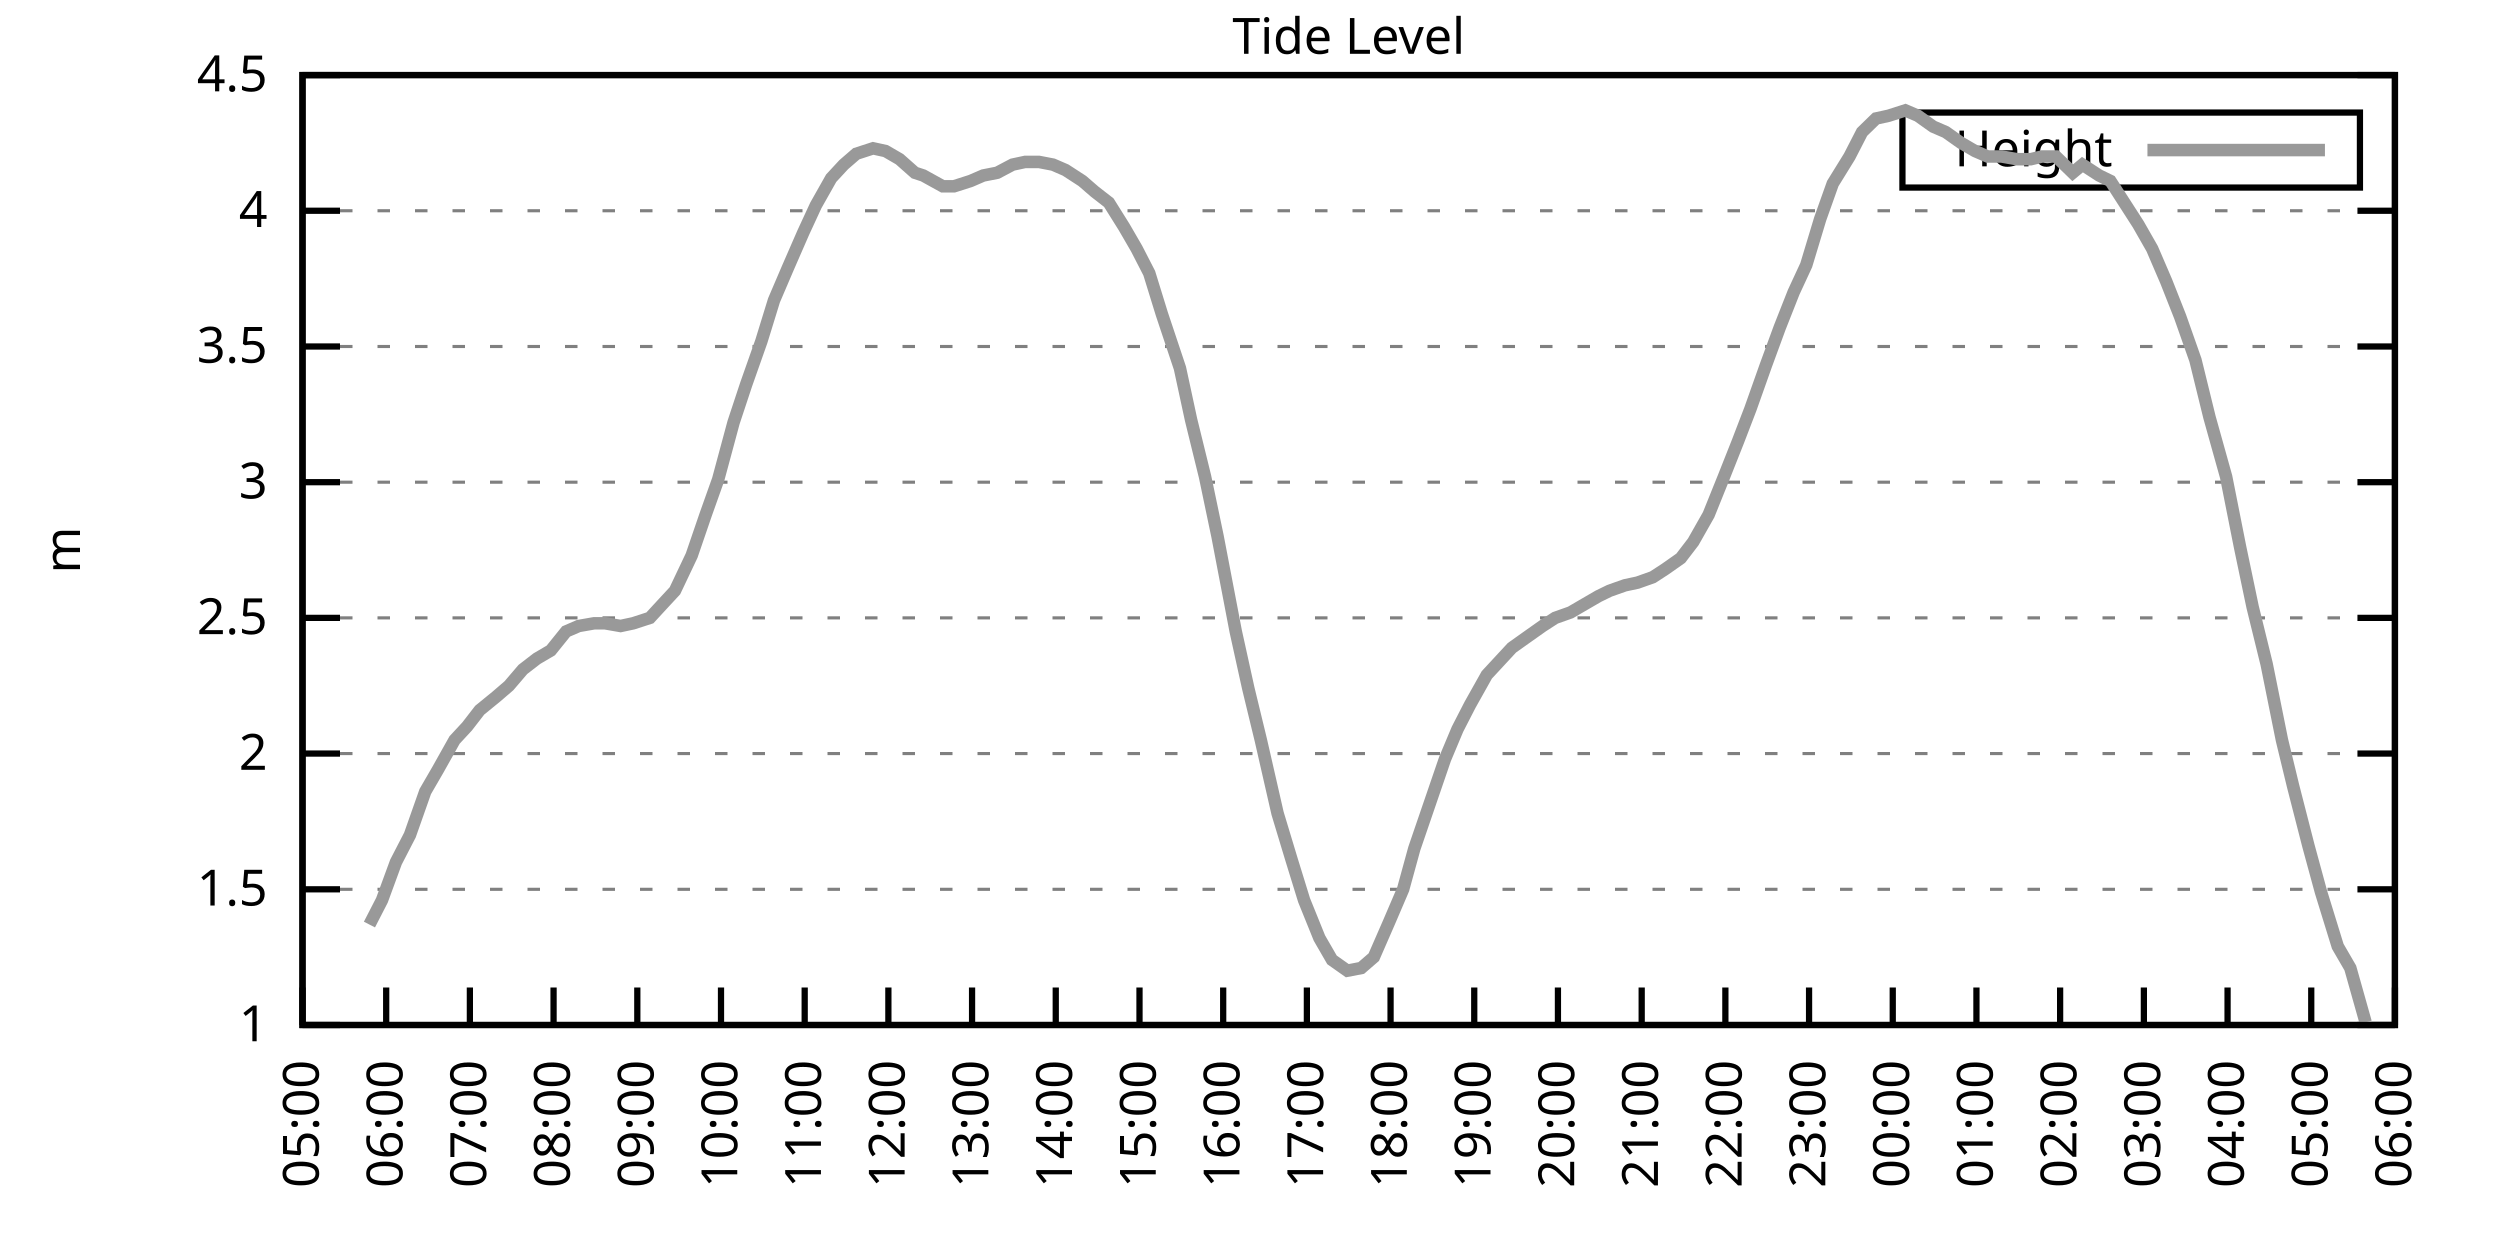
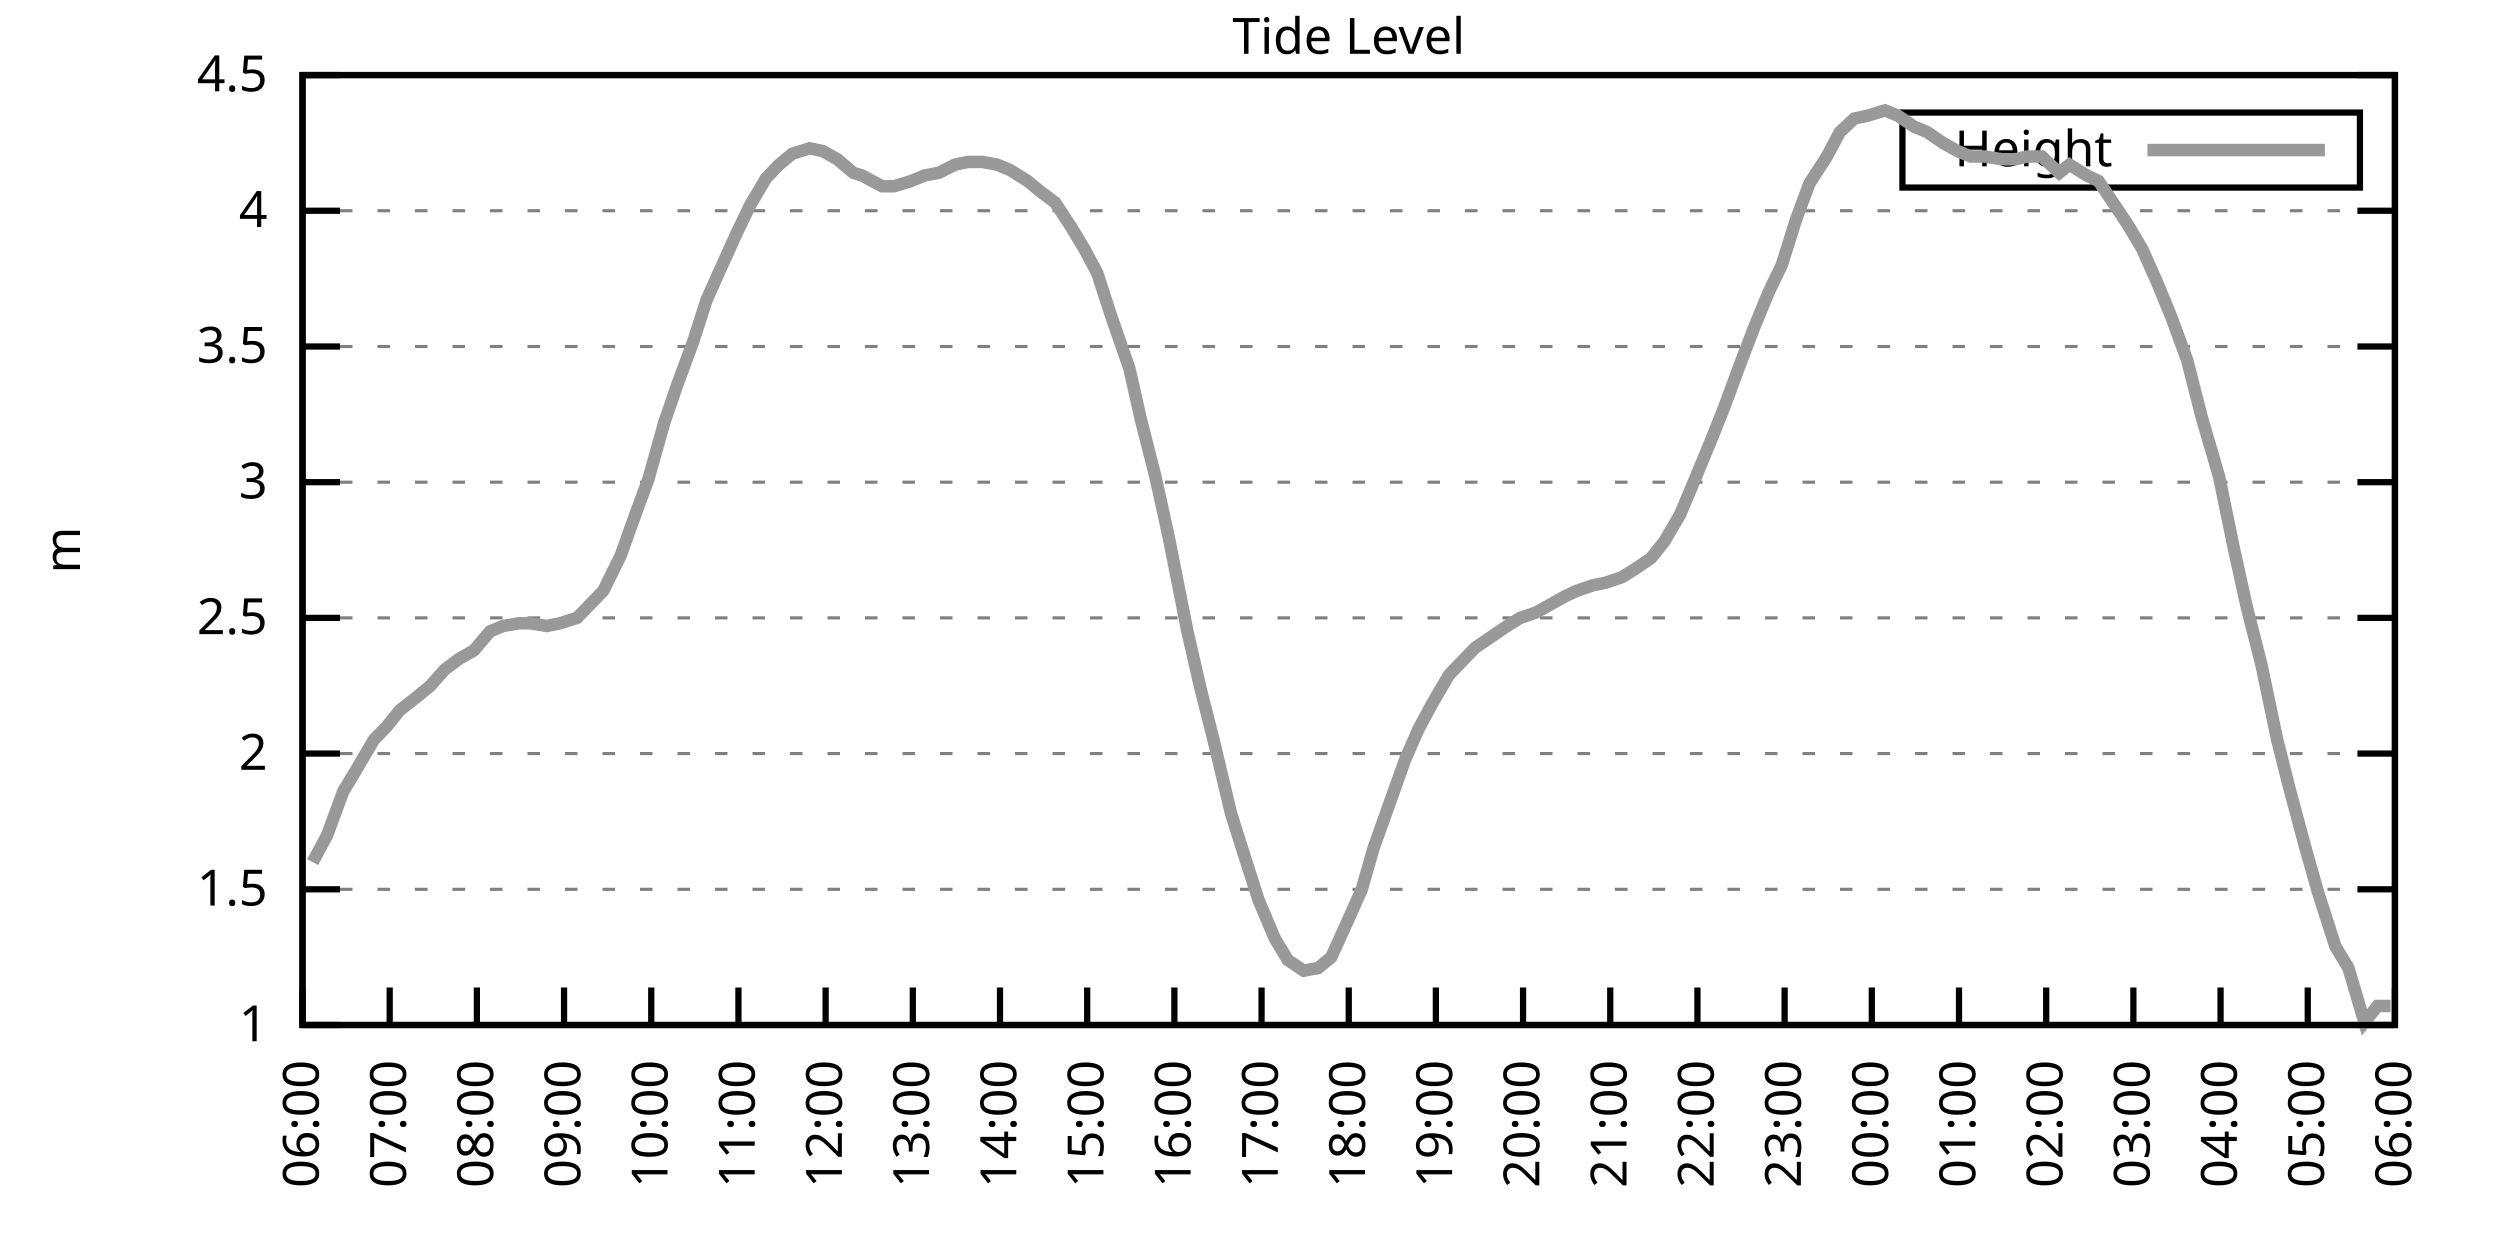
<svg xmlns="http://www.w3.org/2000/svg" xmlns:xlink="http://www.w3.org/1999/xlink" width="400" height="200" viewBox="0 0 400 200">
  <g id="gnuplot_canvas">
    <rect x="0" y="0" width="400" height="200" fill="none" />
    <defs>
      <circle id="gpDot" r="0.5" stroke-width="0.5" stroke="currentColor" />
      <path id="gpPt0" stroke-width="0.333" stroke="currentColor" d="M-1,0 h2 M0,-1 v2" />
      <path id="gpPt1" stroke-width="0.333" stroke="currentColor" d="M-1,-1 L1,1 M1,-1 L-1,1" />
      <path id="gpPt2" stroke-width="0.333" stroke="currentColor" d="M-1,0 L1,0 M0,-1 L0,1 M-1,-1 L1,1 M-1,1 L1,-1" />
      <rect id="gpPt3" stroke-width="0.333" stroke="currentColor" x="-1" y="-1" width="2" height="2" />
      <rect id="gpPt4" stroke-width="0.333" stroke="currentColor" fill="currentColor" x="-1" y="-1" width="2" height="2" />
      <circle id="gpPt5" stroke-width="0.333" stroke="currentColor" cx="0" cy="0" r="1" />
      <use xlink:href="#gpPt5" id="gpPt6" fill="currentColor" stroke="none" />
      <path id="gpPt7" stroke-width="0.333" stroke="currentColor" d="M0,-1.33 L-1.33,0.67 L1.33,0.67 z" />
      <use xlink:href="#gpPt7" id="gpPt8" fill="currentColor" stroke="none" />
      <use xlink:href="#gpPt7" id="gpPt9" stroke="currentColor" transform="rotate(180)" />
      <use xlink:href="#gpPt9" id="gpPt10" fill="currentColor" stroke="none" />
      <use xlink:href="#gpPt3" id="gpPt11" stroke="currentColor" transform="rotate(45)" />
      <use xlink:href="#gpPt11" id="gpPt12" fill="currentColor" stroke="none" />
      <path id="gpPt13" stroke-width="0.333" stroke="currentColor" d="M0,1.330 L1.265,0.411 L0.782,-1.067 L-0.782,-1.076 L-1.265,0.411 z" />
      <use xlink:href="#gpPt13" id="gpPt14" fill="currentColor" stroke="none" />
      <filter id="textbox" filterUnits="objectBoundingBox" x="0" y="0" height="1" width="1">
        <feFlood flood-color="white" flood-opacity="1" result="bgnd" />
        <feComposite in="SourceGraphic" in2="bgnd" operator="atop" />
      </filter>
      <filter id="greybox" filterUnits="objectBoundingBox" x="0" y="0" height="1" width="1">
        <feFlood flood-color="lightgrey" flood-opacity="1" result="grey" />
        <feComposite in="SourceGraphic" in2="grey" operator="atop" />
      </filter>
    </defs>
    <g fill="none" color="white" stroke="currentColor" stroke-width="1.00" stroke-linecap="butt" stroke-linejoin="miter">
</g>
    <g fill="none" color="black" stroke="currentColor" stroke-width="1.00" stroke-linecap="butt" stroke-linejoin="miter">
      <g stroke="none" shape-rendering="crispEdges">
        <polygon fill="rgb(255, 255, 255)" points="48.40,164.00 383.18,164.00 383.18,12.02 48.40,12.02 " />
      </g>
    </g>
    <g fill="none" color="black" stroke="currentColor" stroke-width="1.00" stroke-linecap="butt" stroke-linejoin="miter">
</g>
    <g fill="none" color="black" stroke="black" stroke-width="0.50" stroke-linecap="butt" stroke-linejoin="miter">
</g>
    <g fill="none" color="gray" stroke="currentColor" stroke-width="0.50" stroke-linecap="butt" stroke-linejoin="miter">
      <path stroke="gray" stroke-dasharray="2,4" class="gridline" d="M48.40,164.00 L383.19,164.00  " />
    </g>
    <g fill="none" color="gray" stroke="gray" stroke-width="1.00" stroke-linecap="butt" stroke-linejoin="miter">
</g>
    <g fill="none" color="black" stroke="currentColor" stroke-width="1.00" stroke-linecap="butt" stroke-linejoin="miter">
      <path stroke="black" d="M48.40,164.00 L54.40,164.00 M383.19,164.00 L377.19,164.00  " />
      <g transform="translate(42.80,166.60)" stroke="none" fill="black" font-family="Sans" font-size="8.00" text-anchor="end">
        <text>
          <tspan font-family="Sans"> 1</tspan>
        </text>
      </g>
    </g>
    <g fill="none" color="black" stroke="currentColor" stroke-width="1.00" stroke-linecap="butt" stroke-linejoin="miter">
</g>
    <g fill="none" color="black" stroke="black" stroke-width="0.50" stroke-linecap="butt" stroke-linejoin="miter">
</g>
    <g fill="none" color="gray" stroke="currentColor" stroke-width="0.50" stroke-linecap="butt" stroke-linejoin="miter">
      <path stroke="gray" stroke-dasharray="2,4" class="gridline" d="M48.40,142.29 L383.19,142.29  " />
    </g>
    <g fill="none" color="gray" stroke="gray" stroke-width="1.00" stroke-linecap="butt" stroke-linejoin="miter">
</g>
    <g fill="none" color="black" stroke="currentColor" stroke-width="1.00" stroke-linecap="butt" stroke-linejoin="miter">
      <path stroke="black" d="M48.40,142.29 L54.40,142.29 M383.19,142.29 L377.19,142.29  " />
      <g transform="translate(42.80,144.89)" stroke="none" fill="black" font-family="Sans" font-size="8.00" text-anchor="end">
        <text>
          <tspan font-family="Sans"> 1.5</tspan>
        </text>
      </g>
    </g>
    <g fill="none" color="black" stroke="currentColor" stroke-width="1.00" stroke-linecap="butt" stroke-linejoin="miter">
</g>
    <g fill="none" color="black" stroke="black" stroke-width="0.50" stroke-linecap="butt" stroke-linejoin="miter">
</g>
    <g fill="none" color="gray" stroke="currentColor" stroke-width="0.50" stroke-linecap="butt" stroke-linejoin="miter">
      <path stroke="gray" stroke-dasharray="2,4" class="gridline" d="M48.40,120.57 L383.19,120.57  " />
    </g>
    <g fill="none" color="gray" stroke="gray" stroke-width="1.00" stroke-linecap="butt" stroke-linejoin="miter">
</g>
    <g fill="none" color="black" stroke="currentColor" stroke-width="1.00" stroke-linecap="butt" stroke-linejoin="miter">
      <path stroke="black" d="M48.40,120.57 L54.40,120.57 M383.19,120.57 L377.19,120.57  " />
      <g transform="translate(42.80,123.17)" stroke="none" fill="black" font-family="Sans" font-size="8.00" text-anchor="end">
        <text>
          <tspan font-family="Sans"> 2</tspan>
        </text>
      </g>
    </g>
    <g fill="none" color="black" stroke="currentColor" stroke-width="1.00" stroke-linecap="butt" stroke-linejoin="miter">
</g>
    <g fill="none" color="black" stroke="black" stroke-width="0.50" stroke-linecap="butt" stroke-linejoin="miter">
</g>
    <g fill="none" color="gray" stroke="currentColor" stroke-width="0.50" stroke-linecap="butt" stroke-linejoin="miter">
      <path stroke="gray" stroke-dasharray="2,4" class="gridline" d="M48.40,98.86 L383.19,98.86  " />
    </g>
    <g fill="none" color="gray" stroke="gray" stroke-width="1.00" stroke-linecap="butt" stroke-linejoin="miter">
</g>
    <g fill="none" color="black" stroke="currentColor" stroke-width="1.00" stroke-linecap="butt" stroke-linejoin="miter">
      <path stroke="black" d="M48.40,98.86 L54.40,98.86 M383.19,98.86 L377.19,98.86  " />
      <g transform="translate(42.80,101.46)" stroke="none" fill="black" font-family="Sans" font-size="8.00" text-anchor="end">
        <text>
          <tspan font-family="Sans"> 2.5</tspan>
        </text>
      </g>
    </g>
    <g fill="none" color="black" stroke="currentColor" stroke-width="1.00" stroke-linecap="butt" stroke-linejoin="miter">
</g>
    <g fill="none" color="black" stroke="black" stroke-width="0.50" stroke-linecap="butt" stroke-linejoin="miter">
</g>
    <g fill="none" color="gray" stroke="currentColor" stroke-width="0.50" stroke-linecap="butt" stroke-linejoin="miter">
      <path stroke="gray" stroke-dasharray="2,4" class="gridline" d="M48.40,77.15 L383.19,77.15  " />
    </g>
    <g fill="none" color="gray" stroke="gray" stroke-width="1.00" stroke-linecap="butt" stroke-linejoin="miter">
</g>
    <g fill="none" color="black" stroke="currentColor" stroke-width="1.00" stroke-linecap="butt" stroke-linejoin="miter">
      <path stroke="black" d="M48.40,77.15 L54.40,77.15 M383.19,77.15 L377.19,77.15  " />
      <g transform="translate(42.80,79.75)" stroke="none" fill="black" font-family="Sans" font-size="8.00" text-anchor="end">
        <text>
          <tspan font-family="Sans"> 3</tspan>
        </text>
      </g>
    </g>
    <g fill="none" color="black" stroke="currentColor" stroke-width="1.00" stroke-linecap="butt" stroke-linejoin="miter">
</g>
    <g fill="none" color="black" stroke="black" stroke-width="0.50" stroke-linecap="butt" stroke-linejoin="miter">
</g>
    <g fill="none" color="gray" stroke="currentColor" stroke-width="0.50" stroke-linecap="butt" stroke-linejoin="miter">
      <path stroke="gray" stroke-dasharray="2,4" class="gridline" d="M48.40,55.44 L383.19,55.44  " />
    </g>
    <g fill="none" color="gray" stroke="gray" stroke-width="1.00" stroke-linecap="butt" stroke-linejoin="miter">
</g>
    <g fill="none" color="black" stroke="currentColor" stroke-width="1.00" stroke-linecap="butt" stroke-linejoin="miter">
      <path stroke="black" d="M48.40,55.44 L54.40,55.44 M383.19,55.44 L377.19,55.44  " />
      <g transform="translate(42.80,58.04)" stroke="none" fill="black" font-family="Sans" font-size="8.00" text-anchor="end">
        <text>
          <tspan font-family="Sans"> 3.5</tspan>
        </text>
      </g>
    </g>
    <g fill="none" color="black" stroke="currentColor" stroke-width="1.00" stroke-linecap="butt" stroke-linejoin="miter">
</g>
    <g fill="none" color="black" stroke="black" stroke-width="0.50" stroke-linecap="butt" stroke-linejoin="miter">
</g>
    <g fill="none" color="gray" stroke="currentColor" stroke-width="0.50" stroke-linecap="butt" stroke-linejoin="miter">
      <path stroke="gray" stroke-dasharray="2,4" class="gridline" d="M48.40,33.72 L383.19,33.72  " />
    </g>
    <g fill="none" color="gray" stroke="gray" stroke-width="1.00" stroke-linecap="butt" stroke-linejoin="miter">
</g>
    <g fill="none" color="black" stroke="currentColor" stroke-width="1.00" stroke-linecap="butt" stroke-linejoin="miter">
      <path stroke="black" d="M48.40,33.72 L54.40,33.72 M383.19,33.72 L377.19,33.72  " />
      <g transform="translate(42.80,36.32)" stroke="none" fill="black" font-family="Sans" font-size="8.00" text-anchor="end">
        <text>
          <tspan font-family="Sans"> 4</tspan>
        </text>
      </g>
    </g>
    <g fill="none" color="black" stroke="currentColor" stroke-width="1.00" stroke-linecap="butt" stroke-linejoin="miter">
</g>
    <g fill="none" color="black" stroke="black" stroke-width="0.50" stroke-linecap="butt" stroke-linejoin="miter">
</g>
    <g fill="none" color="gray" stroke="currentColor" stroke-width="0.50" stroke-linecap="butt" stroke-linejoin="miter">
      <path stroke="gray" stroke-dasharray="2,4" class="gridline" d="M48.40,12.01 L383.19,12.01  " />
    </g>
    <g fill="none" color="gray" stroke="gray" stroke-width="1.00" stroke-linecap="butt" stroke-linejoin="miter">
</g>
    <g fill="none" color="black" stroke="currentColor" stroke-width="1.00" stroke-linecap="butt" stroke-linejoin="miter">
      <path stroke="black" d="M48.40,12.01 L54.40,12.01 M383.19,12.01 L377.19,12.01  " />
      <g transform="translate(42.80,14.61)" stroke="none" fill="black" font-family="Sans" font-size="8.00" text-anchor="end">
        <text>
          <tspan font-family="Sans"> 4.5</tspan>
        </text>
      </g>
    </g>
    <g fill="none" color="black" stroke="currentColor" stroke-width="1.00" stroke-linecap="butt" stroke-linejoin="miter">
      <path stroke="black" d="M48.40,164.00 L48.40,158.00  " />
      <g transform="translate(51.00,169.60) rotate(270.00)" stroke="none" fill="black" font-family="Sans" font-size="8.00" text-anchor="end">
        <text>
-           <tspan font-family="Sans">05:00</tspan>
-         </text>
-       </g>
-     </g>
-     <g fill="none" color="black" stroke="currentColor" stroke-width="1.00" stroke-linecap="butt" stroke-linejoin="miter">
-       <path stroke="black" d="M61.79,164.00 L61.79,158.00  " />
-       <g transform="translate(64.39,169.60) rotate(270.00)" stroke="none" fill="black" font-family="Sans" font-size="8.00" text-anchor="end">
-         <text>
          <tspan font-family="Sans">06:00</tspan>
        </text>
      </g>
    </g>
    <g fill="none" color="black" stroke="currentColor" stroke-width="1.00" stroke-linecap="butt" stroke-linejoin="miter">
-       <path stroke="black" d="M75.18,164.00 L75.18,158.00  " />
-       <g transform="translate(77.78,169.60) rotate(270.00)" stroke="none" fill="black" font-family="Sans" font-size="8.00" text-anchor="end">
+       <path stroke="black" d="M62.35,164.00 L62.35,158.00  " />
+       <g transform="translate(64.95,169.60) rotate(270.00)" stroke="none" fill="black" font-family="Sans" font-size="8.00" text-anchor="end">
        <text>
          <tspan font-family="Sans">07:00</tspan>
        </text>
      </g>
    </g>
    <g fill="none" color="black" stroke="currentColor" stroke-width="1.00" stroke-linecap="butt" stroke-linejoin="miter">
-       <path stroke="black" d="M88.57,164.00 L88.57,158.00  " />
-       <g transform="translate(91.17,169.60) rotate(270.00)" stroke="none" fill="black" font-family="Sans" font-size="8.00" text-anchor="end">
+       <path stroke="black" d="M76.30,164.00 L76.30,158.00  " />
+       <g transform="translate(78.90,169.60) rotate(270.00)" stroke="none" fill="black" font-family="Sans" font-size="8.00" text-anchor="end">
        <text>
          <tspan font-family="Sans">08:00</tspan>
        </text>
      </g>
    </g>
    <g fill="none" color="black" stroke="currentColor" stroke-width="1.00" stroke-linecap="butt" stroke-linejoin="miter">
-       <path stroke="black" d="M101.97,164.00 L101.97,158.00  " />
-       <g transform="translate(104.57,169.60) rotate(270.00)" stroke="none" fill="black" font-family="Sans" font-size="8.00" text-anchor="end">
+       <path stroke="black" d="M90.25,164.00 L90.25,158.00  " />
+       <g transform="translate(92.85,169.60) rotate(270.00)" stroke="none" fill="black" font-family="Sans" font-size="8.00" text-anchor="end">
        <text>
          <tspan font-family="Sans">09:00</tspan>
        </text>
      </g>
    </g>
    <g fill="none" color="black" stroke="currentColor" stroke-width="1.00" stroke-linecap="butt" stroke-linejoin="miter">
-       <path stroke="black" d="M115.36,164.00 L115.36,158.00  " />
-       <g transform="translate(117.96,169.60) rotate(270.00)" stroke="none" fill="black" font-family="Sans" font-size="8.00" text-anchor="end">
+       <path stroke="black" d="M104.20,164.00 L104.20,158.00  " />
+       <g transform="translate(106.80,169.60) rotate(270.00)" stroke="none" fill="black" font-family="Sans" font-size="8.00" text-anchor="end">
        <text>
          <tspan font-family="Sans">10:00</tspan>
        </text>
      </g>
    </g>
    <g fill="none" color="black" stroke="currentColor" stroke-width="1.00" stroke-linecap="butt" stroke-linejoin="miter">
-       <path stroke="black" d="M128.75,164.00 L128.75,158.00  " />
-       <g transform="translate(131.35,169.60) rotate(270.00)" stroke="none" fill="black" font-family="Sans" font-size="8.00" text-anchor="end">
+       <path stroke="black" d="M118.15,164.00 L118.15,158.00  " />
+       <g transform="translate(120.75,169.60) rotate(270.00)" stroke="none" fill="black" font-family="Sans" font-size="8.00" text-anchor="end">
        <text>
          <tspan font-family="Sans">11:00</tspan>
        </text>
      </g>
    </g>
    <g fill="none" color="black" stroke="currentColor" stroke-width="1.00" stroke-linecap="butt" stroke-linejoin="miter">
-       <path stroke="black" d="M142.14,164.00 L142.14,158.00  " />
-       <g transform="translate(144.74,169.60) rotate(270.00)" stroke="none" fill="black" font-family="Sans" font-size="8.00" text-anchor="end">
+       <path stroke="black" d="M132.10,164.00 L132.10,158.00  " />
+       <g transform="translate(134.70,169.60) rotate(270.00)" stroke="none" fill="black" font-family="Sans" font-size="8.00" text-anchor="end">
        <text>
          <tspan font-family="Sans">12:00</tspan>
        </text>
      </g>
    </g>
    <g fill="none" color="black" stroke="currentColor" stroke-width="1.00" stroke-linecap="butt" stroke-linejoin="miter">
-       <path stroke="black" d="M155.53,164.00 L155.53,158.00  " />
-       <g transform="translate(158.13,169.60) rotate(270.00)" stroke="none" fill="black" font-family="Sans" font-size="8.00" text-anchor="end">
+       <path stroke="black" d="M146.05,164.00 L146.05,158.00  " />
+       <g transform="translate(148.65,169.60) rotate(270.00)" stroke="none" fill="black" font-family="Sans" font-size="8.00" text-anchor="end">
        <text>
          <tspan font-family="Sans">13:00</tspan>
        </text>
      </g>
    </g>
    <g fill="none" color="black" stroke="currentColor" stroke-width="1.00" stroke-linecap="butt" stroke-linejoin="miter">
-       <path stroke="black" d="M168.92,164.00 L168.92,158.00  " />
-       <g transform="translate(171.52,169.60) rotate(270.00)" stroke="none" fill="black" font-family="Sans" font-size="8.00" text-anchor="end">
+       <path stroke="black" d="M160.00,164.00 L160.00,158.00  " />
+       <g transform="translate(162.60,169.60) rotate(270.00)" stroke="none" fill="black" font-family="Sans" font-size="8.00" text-anchor="end">
        <text>
          <tspan font-family="Sans">14:00</tspan>
        </text>
      </g>
    </g>
    <g fill="none" color="black" stroke="currentColor" stroke-width="1.00" stroke-linecap="butt" stroke-linejoin="miter">
-       <path stroke="black" d="M182.32,164.00 L182.32,158.00  " />
-       <g transform="translate(184.92,169.60) rotate(270.00)" stroke="none" fill="black" font-family="Sans" font-size="8.00" text-anchor="end">
+       <path stroke="black" d="M173.95,164.00 L173.95,158.00  " />
+       <g transform="translate(176.55,169.60) rotate(270.00)" stroke="none" fill="black" font-family="Sans" font-size="8.00" text-anchor="end">
        <text>
          <tspan font-family="Sans">15:00</tspan>
        </text>
      </g>
    </g>
    <g fill="none" color="black" stroke="currentColor" stroke-width="1.00" stroke-linecap="butt" stroke-linejoin="miter">
-       <path stroke="black" d="M195.71,164.00 L195.71,158.00  " />
-       <g transform="translate(198.31,169.60) rotate(270.00)" stroke="none" fill="black" font-family="Sans" font-size="8.00" text-anchor="end">
+       <path stroke="black" d="M187.90,164.00 L187.90,158.00  " />
+       <g transform="translate(190.50,169.60) rotate(270.00)" stroke="none" fill="black" font-family="Sans" font-size="8.00" text-anchor="end">
        <text>
          <tspan font-family="Sans">16:00</tspan>
        </text>
      </g>
    </g>
    <g fill="none" color="black" stroke="currentColor" stroke-width="1.00" stroke-linecap="butt" stroke-linejoin="miter">
-       <path stroke="black" d="M209.10,164.00 L209.10,158.00  " />
-       <g transform="translate(211.70,169.60) rotate(270.00)" stroke="none" fill="black" font-family="Sans" font-size="8.00" text-anchor="end">
+       <path stroke="black" d="M201.85,164.00 L201.85,158.00  " />
+       <g transform="translate(204.45,169.60) rotate(270.00)" stroke="none" fill="black" font-family="Sans" font-size="8.00" text-anchor="end">
        <text>
          <tspan font-family="Sans">17:00</tspan>
        </text>
      </g>
    </g>
    <g fill="none" color="black" stroke="currentColor" stroke-width="1.00" stroke-linecap="butt" stroke-linejoin="miter">
-       <path stroke="black" d="M222.49,164.00 L222.49,158.00  " />
-       <g transform="translate(225.09,169.60) rotate(270.00)" stroke="none" fill="black" font-family="Sans" font-size="8.00" text-anchor="end">
+       <path stroke="black" d="M215.80,164.00 L215.80,158.00  " />
+       <g transform="translate(218.40,169.60) rotate(270.00)" stroke="none" fill="black" font-family="Sans" font-size="8.00" text-anchor="end">
        <text>
          <tspan font-family="Sans">18:00</tspan>
        </text>
      </g>
    </g>
    <g fill="none" color="black" stroke="currentColor" stroke-width="1.00" stroke-linecap="butt" stroke-linejoin="miter">
-       <path stroke="black" d="M235.88,164.00 L235.88,158.00  " />
-       <g transform="translate(238.48,169.60) rotate(270.00)" stroke="none" fill="black" font-family="Sans" font-size="8.00" text-anchor="end">
+       <path stroke="black" d="M229.74,164.00 L229.74,158.00  " />
+       <g transform="translate(232.34,169.60) rotate(270.00)" stroke="none" fill="black" font-family="Sans" font-size="8.00" text-anchor="end">
        <text>
          <tspan font-family="Sans">19:00</tspan>
        </text>
      </g>
    </g>
    <g fill="none" color="black" stroke="currentColor" stroke-width="1.00" stroke-linecap="butt" stroke-linejoin="miter">
-       <path stroke="black" d="M249.27,164.00 L249.27,158.00  " />
-       <g transform="translate(251.87,169.60) rotate(270.00)" stroke="none" fill="black" font-family="Sans" font-size="8.00" text-anchor="end">
+       <path stroke="black" d="M243.69,164.00 L243.69,158.00  " />
+       <g transform="translate(246.29,169.60) rotate(270.00)" stroke="none" fill="black" font-family="Sans" font-size="8.00" text-anchor="end">
        <text>
          <tspan font-family="Sans">20:00</tspan>
        </text>
      </g>
    </g>
    <g fill="none" color="black" stroke="currentColor" stroke-width="1.00" stroke-linecap="butt" stroke-linejoin="miter">
-       <path stroke="black" d="M262.67,164.00 L262.67,158.00  " />
-       <g transform="translate(265.27,169.60) rotate(270.00)" stroke="none" fill="black" font-family="Sans" font-size="8.00" text-anchor="end">
+       <path stroke="black" d="M257.64,164.00 L257.64,158.00  " />
+       <g transform="translate(260.24,169.60) rotate(270.00)" stroke="none" fill="black" font-family="Sans" font-size="8.00" text-anchor="end">
        <text>
          <tspan font-family="Sans">21:00</tspan>
        </text>
      </g>
    </g>
    <g fill="none" color="black" stroke="currentColor" stroke-width="1.00" stroke-linecap="butt" stroke-linejoin="miter">
-       <path stroke="black" d="M276.06,164.00 L276.06,158.00  " />
-       <g transform="translate(278.66,169.60) rotate(270.00)" stroke="none" fill="black" font-family="Sans" font-size="8.00" text-anchor="end">
+       <path stroke="black" d="M271.59,164.00 L271.59,158.00  " />
+       <g transform="translate(274.19,169.60) rotate(270.00)" stroke="none" fill="black" font-family="Sans" font-size="8.00" text-anchor="end">
        <text>
          <tspan font-family="Sans">22:00</tspan>
        </text>
      </g>
    </g>
    <g fill="none" color="black" stroke="currentColor" stroke-width="1.00" stroke-linecap="butt" stroke-linejoin="miter">
-       <path stroke="black" d="M289.45,164.00 L289.45,158.00  " />
-       <g transform="translate(292.05,169.60) rotate(270.00)" stroke="none" fill="black" font-family="Sans" font-size="8.00" text-anchor="end">
+       <path stroke="black" d="M285.54,164.00 L285.54,158.00  " />
+       <g transform="translate(288.14,169.60) rotate(270.00)" stroke="none" fill="black" font-family="Sans" font-size="8.00" text-anchor="end">
        <text>
          <tspan font-family="Sans">23:00</tspan>
        </text>
      </g>
    </g>
    <g fill="none" color="black" stroke="currentColor" stroke-width="1.00" stroke-linecap="butt" stroke-linejoin="miter">
-       <path stroke="black" d="M302.84,164.00 L302.84,158.00  " />
-       <g transform="translate(305.44,169.60) rotate(270.00)" stroke="none" fill="black" font-family="Sans" font-size="8.00" text-anchor="end">
+       <path stroke="black" d="M299.49,164.00 L299.49,158.00  " />
+       <g transform="translate(302.09,169.60) rotate(270.00)" stroke="none" fill="black" font-family="Sans" font-size="8.00" text-anchor="end">
        <text>
          <tspan font-family="Sans">00:00</tspan>
        </text>
      </g>
    </g>
    <g fill="none" color="black" stroke="currentColor" stroke-width="1.00" stroke-linecap="butt" stroke-linejoin="miter">
-       <path stroke="black" d="M316.23,164.00 L316.23,158.00  " />
-       <g transform="translate(318.83,169.60) rotate(270.00)" stroke="none" fill="black" font-family="Sans" font-size="8.00" text-anchor="end">
+       <path stroke="black" d="M313.44,164.00 L313.44,158.00  " />
+       <g transform="translate(316.04,169.60) rotate(270.00)" stroke="none" fill="black" font-family="Sans" font-size="8.00" text-anchor="end">
        <text>
          <tspan font-family="Sans">01:00</tspan>
        </text>
      </g>
    </g>
    <g fill="none" color="black" stroke="currentColor" stroke-width="1.00" stroke-linecap="butt" stroke-linejoin="miter">
-       <path stroke="black" d="M329.62,164.00 L329.62,158.00  " />
-       <g transform="translate(332.22,169.60) rotate(270.00)" stroke="none" fill="black" font-family="Sans" font-size="8.00" text-anchor="end">
+       <path stroke="black" d="M327.39,164.00 L327.39,158.00  " />
+       <g transform="translate(329.99,169.60) rotate(270.00)" stroke="none" fill="black" font-family="Sans" font-size="8.00" text-anchor="end">
        <text>
          <tspan font-family="Sans">02:00</tspan>
        </text>
      </g>
    </g>
    <g fill="none" color="black" stroke="currentColor" stroke-width="1.00" stroke-linecap="butt" stroke-linejoin="miter">
-       <path stroke="black" d="M343.02,164.00 L343.02,158.00  " />
-       <g transform="translate(345.62,169.60) rotate(270.00)" stroke="none" fill="black" font-family="Sans" font-size="8.00" text-anchor="end">
+       <path stroke="black" d="M341.34,164.00 L341.34,158.00  " />
+       <g transform="translate(343.94,169.60) rotate(270.00)" stroke="none" fill="black" font-family="Sans" font-size="8.00" text-anchor="end">
        <text>
          <tspan font-family="Sans">03:00</tspan>
        </text>
      </g>
    </g>
    <g fill="none" color="black" stroke="currentColor" stroke-width="1.00" stroke-linecap="butt" stroke-linejoin="miter">
-       <path stroke="black" d="M356.41,164.00 L356.41,158.00  " />
-       <g transform="translate(359.01,169.60) rotate(270.00)" stroke="none" fill="black" font-family="Sans" font-size="8.00" text-anchor="end">
+       <path stroke="black" d="M355.29,164.00 L355.29,158.00  " />
+       <g transform="translate(357.89,169.60) rotate(270.00)" stroke="none" fill="black" font-family="Sans" font-size="8.00" text-anchor="end">
        <text>
          <tspan font-family="Sans">04:00</tspan>
        </text>
      </g>
    </g>
    <g fill="none" color="black" stroke="currentColor" stroke-width="1.00" stroke-linecap="butt" stroke-linejoin="miter">
-       <path stroke="black" d="M369.80,164.00 L369.80,158.00  " />
-       <g transform="translate(372.40,169.60) rotate(270.00)" stroke="none" fill="black" font-family="Sans" font-size="8.00" text-anchor="end">
+       <path stroke="black" d="M369.24,164.00 L369.24,158.00  " />
+       <g transform="translate(371.84,169.60) rotate(270.00)" stroke="none" fill="black" font-family="Sans" font-size="8.00" text-anchor="end">
        <text>
          <tspan font-family="Sans">05:00</tspan>
        </text>
      </g>
    </g>
    <g fill="none" color="black" stroke="currentColor" stroke-width="1.00" stroke-linecap="butt" stroke-linejoin="miter">
      <path stroke="black" d="M383.19,164.00 L383.19,158.00  " />
      <g transform="translate(385.79,169.60) rotate(270.00)" stroke="none" fill="black" font-family="Sans" font-size="8.00" text-anchor="end">
        <text>
          <tspan font-family="Sans">06:00</tspan>
        </text>
      </g>
    </g>
    <g fill="none" color="black" stroke="currentColor" stroke-width="1.00" stroke-linecap="butt" stroke-linejoin="miter">
</g>
    <g fill="none" color="black" stroke="currentColor" stroke-width="1.00" stroke-linecap="butt" stroke-linejoin="miter">
      <path stroke="black" d="M48.40,12.01 L48.40,164.00 L383.19,164.00 L383.19,12.01 L48.40,12.01 Z  " />
    </g>
    <g fill="none" color="black" stroke="currentColor" stroke-width="1.00" stroke-linecap="butt" stroke-linejoin="miter">
</g>
    <g fill="none" color="black" stroke="currentColor" stroke-width="1.00" stroke-linecap="butt" stroke-linejoin="miter">
      <path stroke="black" d="M304.39,30.01 L304.39,18.01 L377.59,18.01 L377.59,30.01 L304.39,30.01 Z  " />
    </g>
    <g id="Tide_level_plot_1">
      <g fill="none" color="white" stroke="black" stroke-width="2.00" stroke-linecap="butt" stroke-linejoin="miter">
</g>
      <g fill="none" color="black" stroke="currentColor" stroke-width="2.00" stroke-linecap="butt" stroke-linejoin="miter">
        <g transform="translate(337.99,26.61)" stroke="none" fill="black" font-family="Sans" font-size="8.00" text-anchor="end">
          <text>
            <tspan font-family="Sans">Height</tspan>
          </text>
        </g>
      </g>
      <g fill="none" color="black" stroke="currentColor" stroke-width="2.00" stroke-linecap="butt" stroke-linejoin="miter">
-         <path stroke="rgb(153, 153, 153)" d="M343.59,24.01 L371.99,24.01 M59.11,147.93 L61.12,144.02 L63.35,137.94 L65.59,133.60 L68.04,126.65 L70.05,123.18   L72.73,118.40 L74.74,116.23 L76.75,113.63 L79.42,111.45 L81.43,109.72 L83.66,107.11 L85.90,105.38 L88.13,104.07   L90.58,101.03 L92.59,100.16 L95.05,99.73 L96.83,99.73 L99.29,100.16 L101.30,99.73 L103.98,98.86 L105.98,96.69   L107.99,94.52 L110.67,88.87 L112.90,82.36 L114.91,76.71 L117.37,67.59 L119.38,61.52 L121.83,54.57 L123.84,48.05   L126.07,42.84 L128.53,37.20 L130.54,32.85 L132.99,28.51 L135.00,26.34 L137.01,24.60 L139.69,23.73 L141.69,24.17   L143.93,25.47 L146.38,27.64 L147.72,28.08 L150.85,29.81 L152.63,29.81 L155.31,28.95 L157.32,28.08 L159.55,27.64   L162.01,26.34 L164.01,25.91 L166.25,25.91 L168.48,26.34 L170.49,27.21 L173.17,28.95 L175.17,30.68 L177.41,32.42   L179.86,36.33 L181.87,39.80 L183.88,43.71 L185.89,50.22 L188.79,58.91 L190.57,67.16 L192.81,76.28 L194.81,85.83   L197.72,101.03 L199.73,110.15 L201.73,118.40 L204.41,130.13 L206.64,137.51 L208.65,144.02 L211.11,150.10 L213.12,153.58   L215.57,155.31 L217.80,154.88 L219.81,153.14 L222.27,147.50 L224.50,142.29 L226.29,135.77 L228.52,129.26 L231.20,121.44   L233.20,116.67 L235.21,112.76 L237.89,107.98 L239.90,105.81 L241.91,103.64 L244.36,101.90 L246.82,100.16 L248.83,98.86   L251.28,97.99 L253.51,96.69 L255.75,95.39 L257.53,94.52 L259.99,93.65 L262.00,93.22 L264.45,92.35 L266.46,91.04   L268.92,89.31 L270.92,86.70 L273.38,82.36 L275.83,76.28 L278.07,70.63 L280.07,65.42 L282.53,58.48 L284.76,52.40   L286.99,46.75 L289.00,42.41 L291.23,35.03 L293.24,29.38 L295.92,25.04 L297.93,21.13 L300.16,18.96 L302.17,18.52   L304.85,17.66 L306.86,18.52 L309.31,20.26 L311.32,21.13 L313.78,22.87 L316.01,24.17 L318.02,25.04 L320.25,25.04   L322.70,25.47 L324.94,25.47 L326.72,25.04 L328.95,25.04 L331.63,27.64 L333.19,26.34 L335.87,28.08 L337.66,28.95   L339.89,32.42 L342.12,35.89 L344.35,39.80 L346.59,45.01 L348.82,50.66 L351.27,57.61 L353.51,66.73 L356.18,76.28   L358.42,87.57 L360.42,97.12 L362.66,106.24 L365.11,118.40 L366.90,125.79 L369.35,135.34 L371.36,142.72 L374.04,151.41   L376.05,154.88 L378.50,163.57  " />
+         <path stroke="rgb(153, 153, 153)" d="M343.59,24.01 L371.99,24.01 M50.03,137.94 L52.35,133.60 L54.91,126.65 L57.00,123.18 L59.79,118.40 L61.88,116.23   L63.98,113.63 L66.77,111.45 L68.86,109.72 L71.18,107.11 L73.51,105.38 L75.83,104.07 L78.39,101.03 L80.48,100.16   L83.04,99.73 L84.90,99.73 L87.46,100.16 L89.55,99.73 L92.34,98.86 L94.43,96.69 L96.53,94.52 L99.32,88.87   L101.64,82.36 L103.73,76.71 L106.29,67.59 L108.38,61.52 L110.94,54.57 L113.03,48.05 L115.36,42.84 L117.92,37.20   L120.01,32.85 L122.57,28.51 L124.66,26.34 L126.75,24.60 L129.54,23.73 L131.63,24.17 L133.96,25.47 L136.51,27.64   L137.91,28.08 L141.16,29.81 L143.02,29.81 L145.81,28.95 L147.91,28.08 L150.23,27.64 L152.79,26.34 L154.88,25.91   L157.21,25.91 L159.53,26.34 L161.62,27.21 L164.41,28.95 L166.51,30.68 L168.83,32.42 L171.39,36.33 L173.48,39.80   L175.57,43.71 L177.67,50.22 L180.69,58.91 L182.55,67.16 L184.87,76.28 L186.97,85.83 L189.99,101.03 L192.08,110.15   L194.17,118.40 L196.96,130.13 L199.29,137.51 L201.38,144.02 L203.94,150.10 L206.03,153.58 L208.59,155.31 L210.91,154.88   L213.01,153.14 L215.56,147.50 L217.89,142.29 L219.75,135.77 L222.07,129.26 L224.86,121.44 L226.95,116.67 L229.05,112.76   L231.84,107.98 L233.93,105.81 L236.02,103.64 L238.58,101.90 L241.14,100.16 L243.23,98.86 L245.79,97.99 L248.11,96.69   L250.44,95.39 L252.30,94.52 L254.85,93.65 L256.95,93.22 L259.50,92.35 L261.60,91.04 L264.15,89.31 L266.25,86.70   L268.80,82.36 L271.36,76.28 L273.69,70.63 L275.78,65.42 L278.34,58.48 L280.66,52.40 L282.99,46.75 L285.08,42.41   L287.40,35.03 L289.50,29.38 L292.29,25.04 L294.38,21.13 L296.70,18.96 L298.80,18.52 L301.58,17.66 L303.68,18.52   L306.23,20.26 L308.33,21.13 L310.88,22.87 L313.21,24.17 L315.30,25.04 L317.63,25.04 L320.18,25.47 L322.51,25.47   L324.37,25.04 L326.69,25.04 L329.48,27.64 L331.11,26.34 L333.90,28.08 L335.76,28.95 L338.09,32.42 L340.41,35.89   L342.74,39.80 L345.06,45.01 L347.39,50.66 L349.94,57.61 L352.27,66.73 L355.06,76.28 L357.38,87.57 L359.48,97.12   L361.80,106.24 L364.36,118.40 L366.22,125.79 L368.78,135.34 L370.87,142.72 L373.66,151.41 L375.75,154.88 L378.31,163.57   L380.40,160.96 L382.49,160.96  " />
      </g>
    </g>
    <g fill="none" color="black" stroke="currentColor" stroke-width="2.00" stroke-linecap="butt" stroke-linejoin="miter">
</g>
    <g fill="none" color="black" stroke="black" stroke-width="1.00" stroke-linecap="butt" stroke-linejoin="miter">
</g>
    <g fill="none" color="black" stroke="currentColor" stroke-width="1.00" stroke-linecap="butt" stroke-linejoin="miter">
      <path stroke="black" d="M48.40,12.01 L48.40,164.00 L383.19,164.00 L383.19,12.01 L48.40,12.01 Z  " />
      <g transform="translate(12.80,88.01) rotate(270.00)" stroke="none" fill="black" font-family="Sans" font-size="8.00" text-anchor="middle">
        <text>
          <tspan font-family="Sans">m</tspan>
        </text>
      </g>
    </g>
    <g fill="none" color="black" stroke="currentColor" stroke-width="1.00" stroke-linecap="butt" stroke-linejoin="miter">
</g>
    <g fill="none" color="black" stroke="currentColor" stroke-width="1.00" stroke-linecap="butt" stroke-linejoin="miter">
      <g transform="translate(215.79,8.61)" stroke="none" fill="black" font-family="Sans" font-size="8.00" text-anchor="middle">
        <text>
          <tspan font-family="Sans">Tide Level</tspan>
        </text>
      </g>
    </g>
    <g fill="none" color="black" stroke="currentColor" stroke-width="1.00" stroke-linecap="butt" stroke-linejoin="miter">
</g>
  </g>
</svg>
